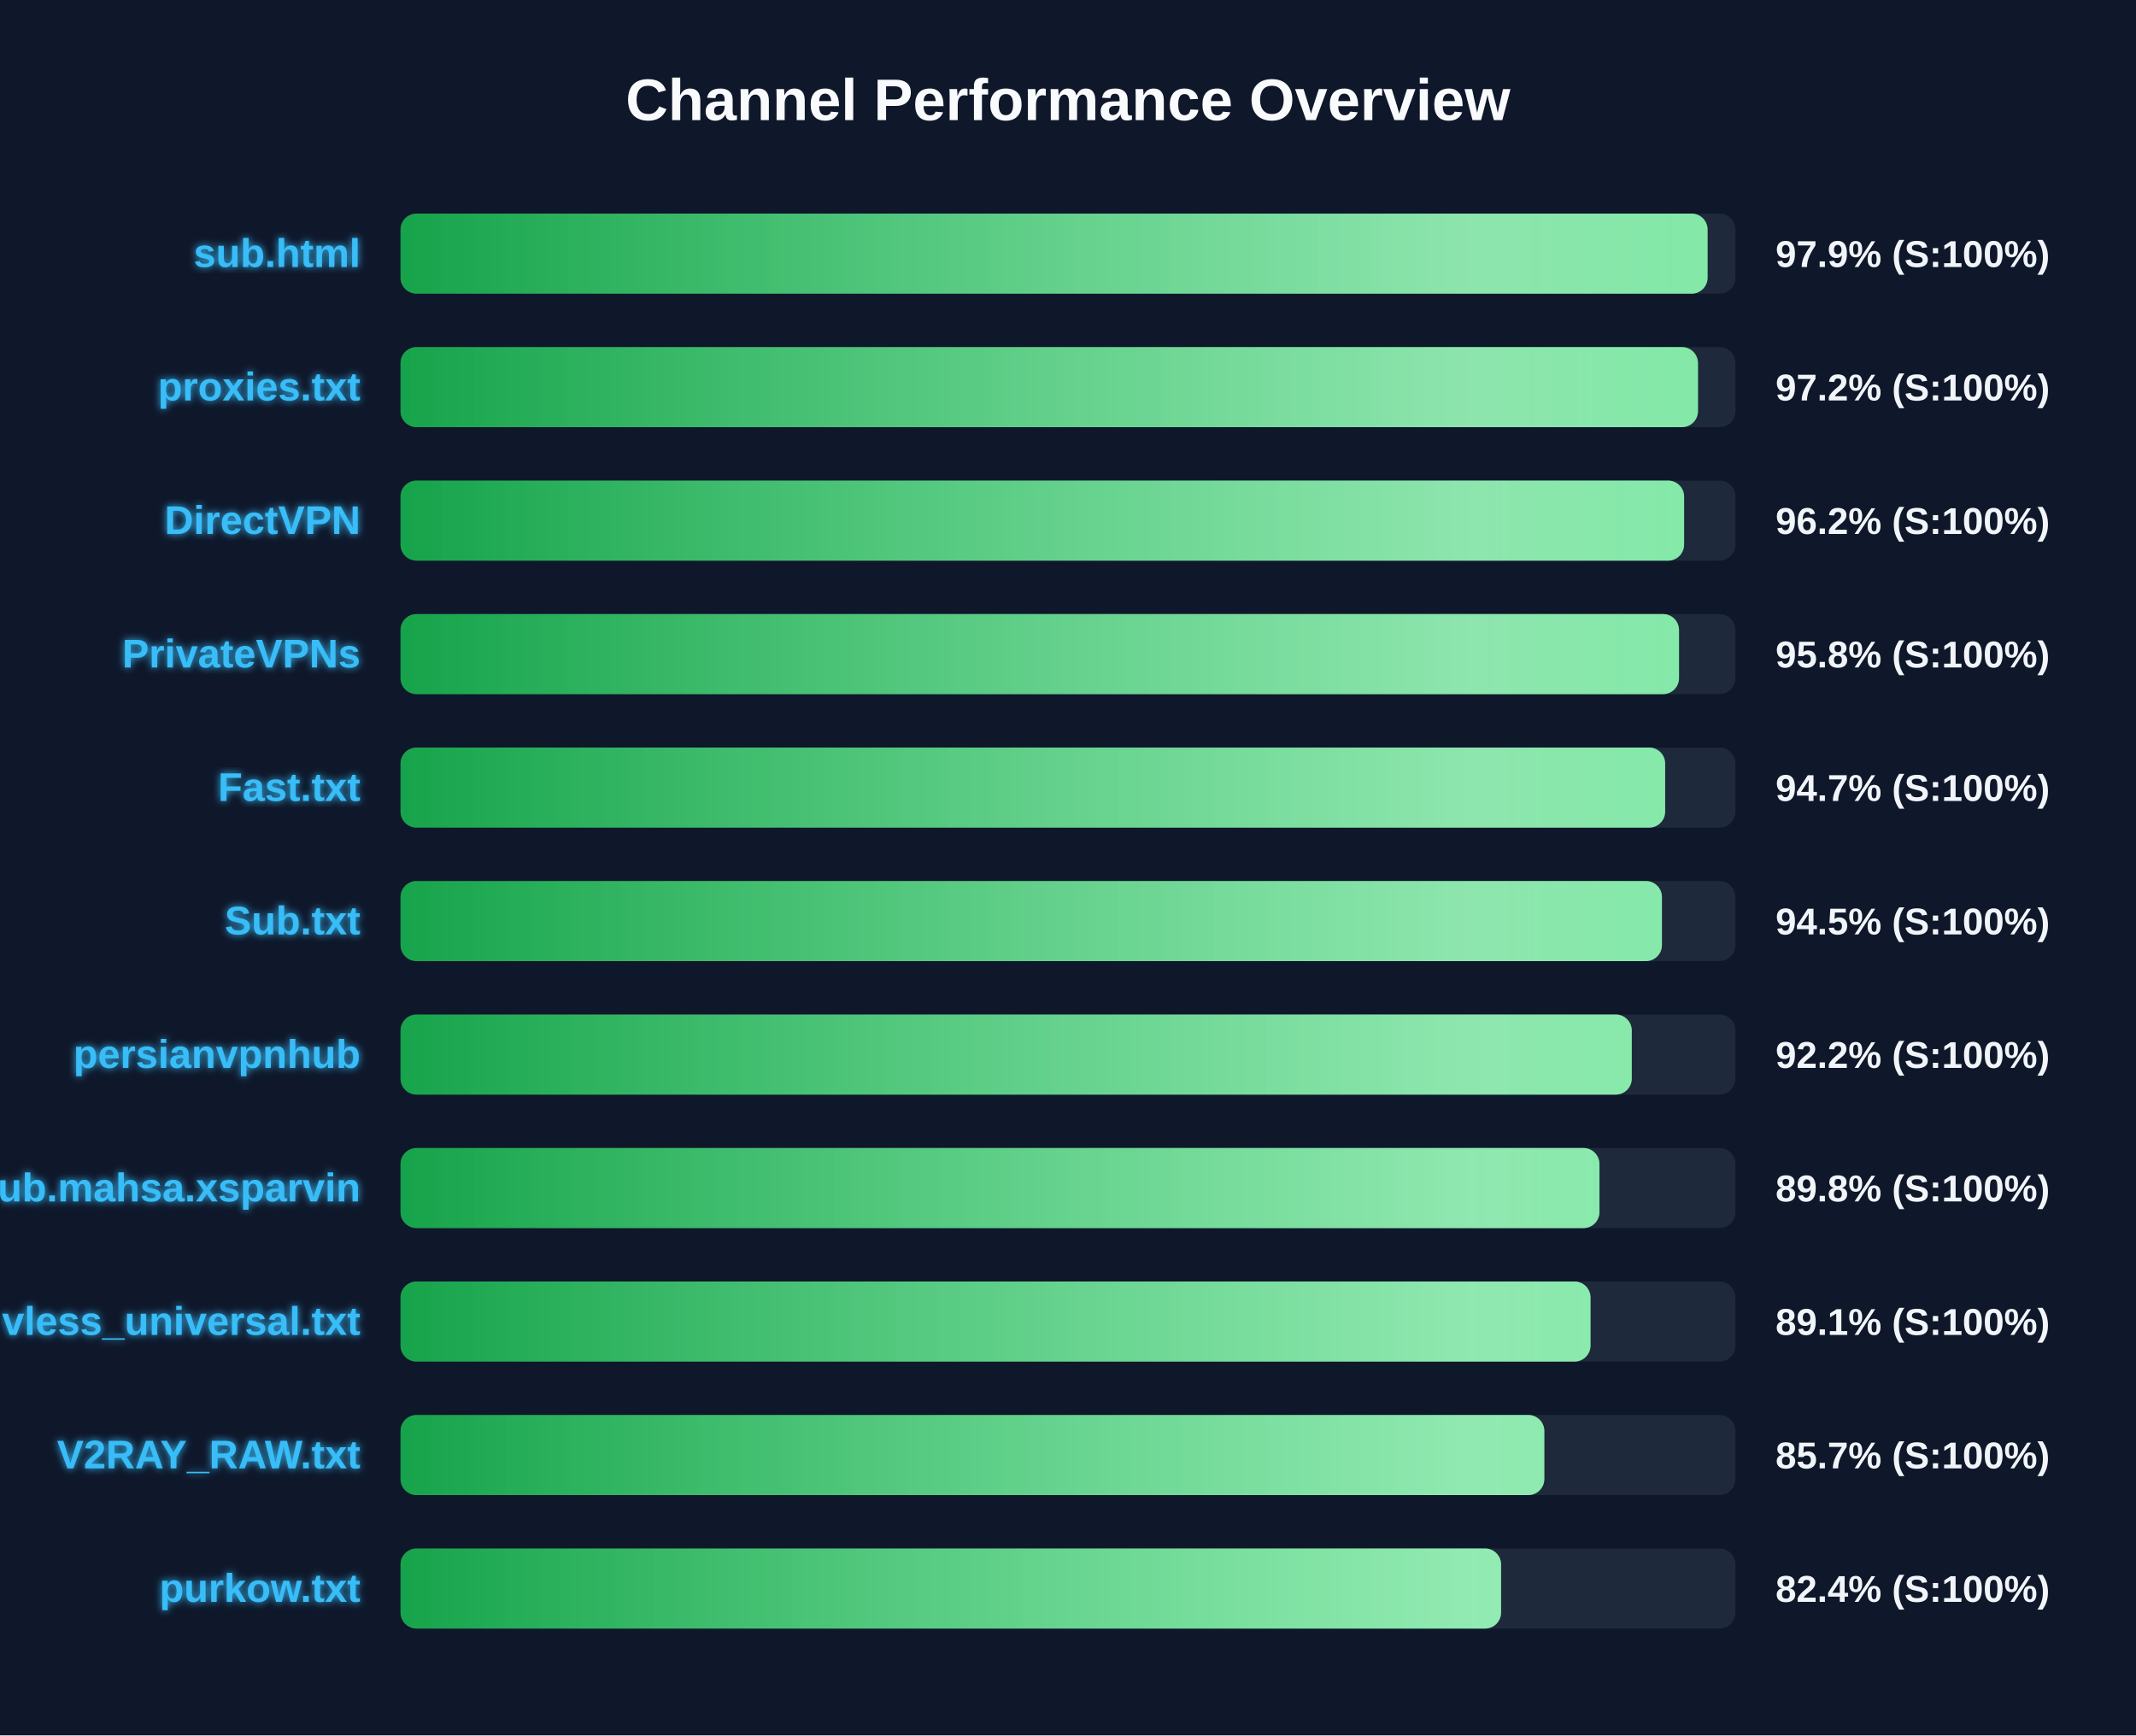
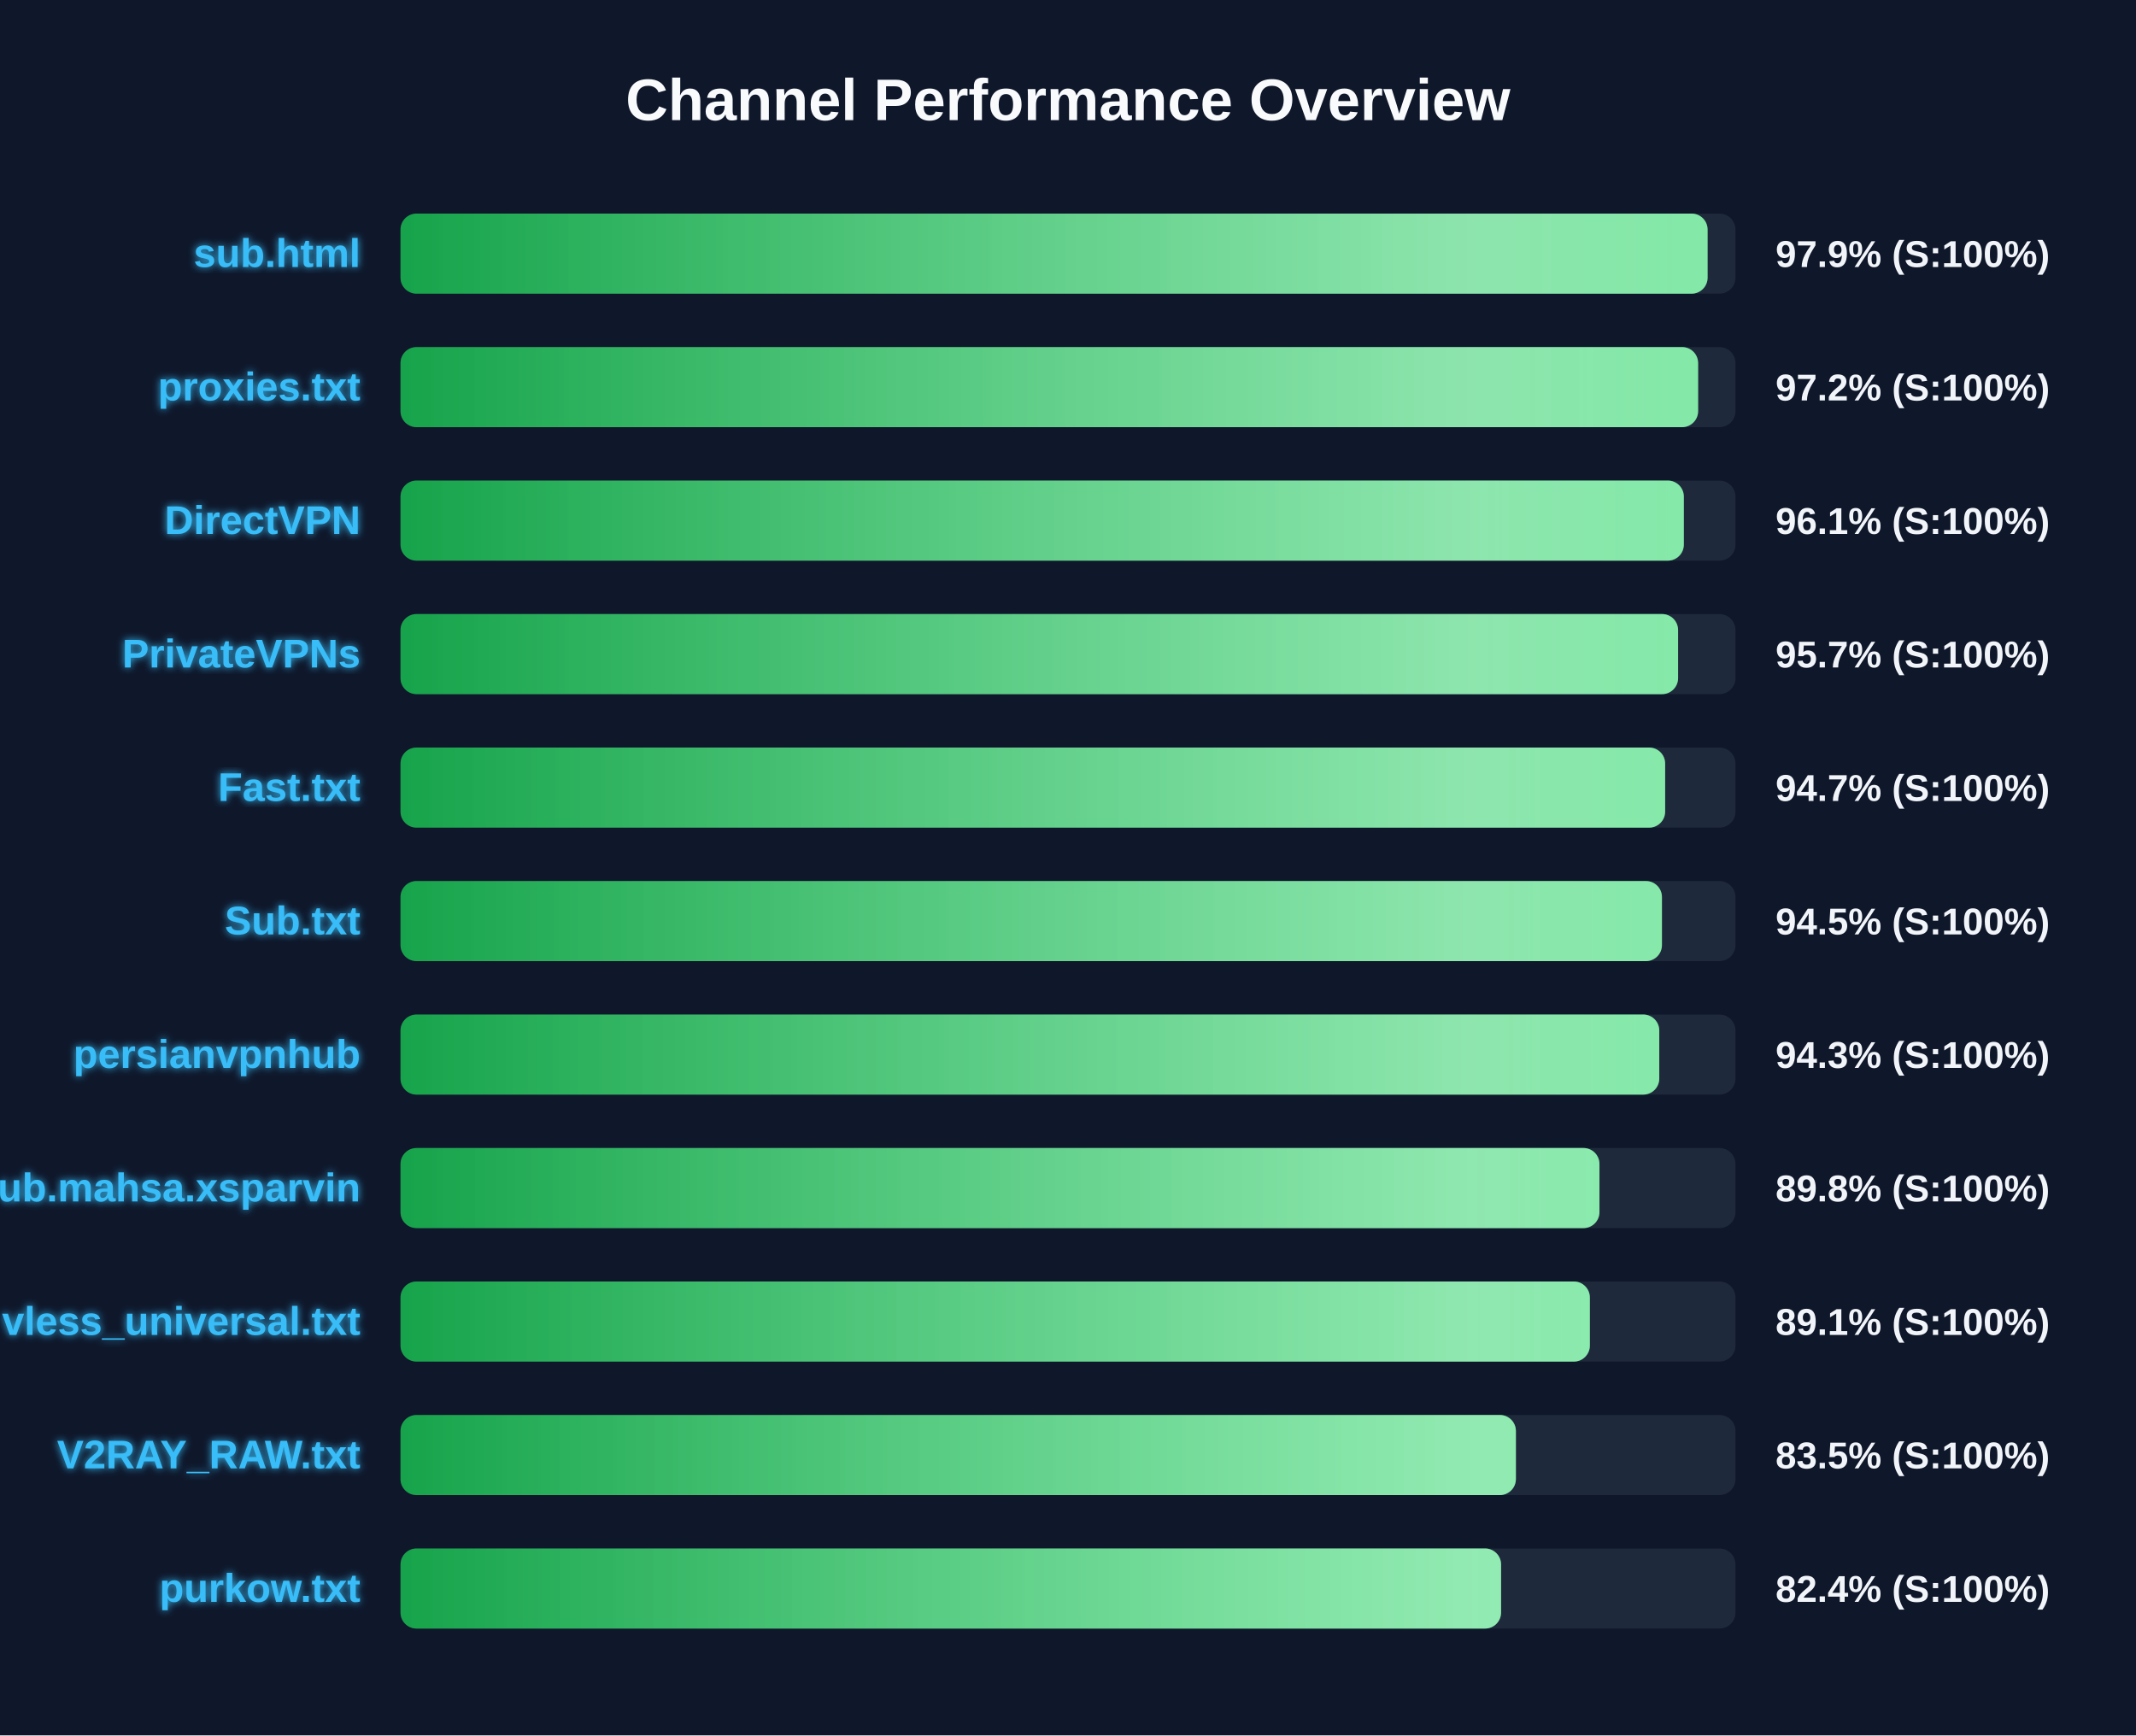
<svg xmlns="http://www.w3.org/2000/svg" width="800" height="650" version="1.1">
  <defs>
    <linearGradient id="grad-green" x1="0%" y1="0%" x2="100%" y2="0%">
      <stop offset="0%" stop-color="#16a34a" />
      <stop offset="100%" stop-color="#4ade80" />
    </linearGradient>
    <linearGradient id="grad-yellow" x1="0%" y1="0%" x2="100%" y2="0%">
      <stop offset="0%" stop-color="#ca8a04" />
      <stop offset="100%" stop-color="#fde047" />
    </linearGradient>
    <linearGradient id="grad-red" x1="0%" y1="0%" x2="100%" y2="0%">
      <stop offset="0%" stop-color="#dc2626" />
      <stop offset="100%" stop-color="#f87171" />
    </linearGradient>
    <linearGradient id="shimmer" x1="0%" y1="0%" x2="100%" y2="0%">
      <stop offset="0%" stop-color="rgba(255,255,255,0)" />
      <stop offset="50%" stop-color="rgba(255,255,255,0.4)" />
      <stop offset="100%" stop-color="rgba(255,255,255,0)" />
    </linearGradient>
    <filter id="glow" x="-20%" y="-20%" width="140%" height="140%">
      <feGaussianBlur stdDeviation="1.5" result="blur" />
      <feComposite in="SourceGraphic" in2="blur" operator="over" />
    </filter>
  </defs>
  <style>
        .bg-rect { fill: #0f172a; }
        .title { font: bold 22px 'Segoe UI', Arial, sans-serif; fill: #f8fafc; }
        .row { font: bold 15px 'Segoe UI', Arial, sans-serif; fill: #38bdf8; filter: url(#glow); }
        .score { font: bold 14px 'Segoe UI', Arial, sans-serif; fill: #f1f5f9; }
        @keyframes shimmer-anim {
            0% { transform: translateX(-100%); }
            100% { transform: translateX(200%); }
        }
        .shimmer-rect {
            animation: shimmer-anim 2.5s infinite linear;
        }
    </style>
  <rect width="100%" height="100%" class="bg-rect" />
  <text x="400" y="45" text-anchor="middle" class="title">Channel Performance Overview</text>
  <rect x="150" y="80" width="500" height="30" fill="#1e293b" rx="6" />
  <clipPath id="clip-0">
    <rect x="150" y="80" width="489.55" height="30" rx="6" />
  </clipPath>
  <rect x="150" y="80" width="489.55" height="30" fill="url(#grad-green)" rx="6" />
  <g clip-path="url(#clip-0)">
    <rect x="150" y="80" width="100%" height="30" fill="url(#shimmer)" class="shimmer-rect" />
  </g>
  <text x="135" y="100" text-anchor="end" class="row">sub.html</text>
  <text x="665" y="100" text-anchor="start" class="score">97.9% (S:100%)</text>
  <rect x="150" y="130" width="500" height="30" fill="#1e293b" rx="6" />
  <clipPath id="clip-1">
-     <rect x="150" y="130" width="485.95" height="30" rx="6" />
+     <rect x="150" y="130" width="486.0" height="30" rx="6" />
  </clipPath>
-   <rect x="150" y="130" width="485.95" height="30" fill="url(#grad-green)" rx="6" />
+   <rect x="150" y="130" width="486.0" height="30" fill="url(#grad-green)" rx="6" />
  <g clip-path="url(#clip-1)">
    <rect x="150" y="130" width="100%" height="30" fill="url(#shimmer)" class="shimmer-rect" />
  </g>
  <text x="135" y="150" text-anchor="end" class="row">proxies.txt</text>
  <text x="665" y="150" text-anchor="start" class="score">97.2% (S:100%)</text>
  <rect x="150" y="180" width="500" height="30" fill="#1e293b" rx="6" />
  <clipPath id="clip-2">
-     <rect x="150" y="180" width="480.75" height="30" rx="6" />
+     <rect x="150" y="180" width="480.65" height="30" rx="6" />
  </clipPath>
-   <rect x="150" y="180" width="480.75" height="30" fill="url(#grad-green)" rx="6" />
+   <rect x="150" y="180" width="480.65" height="30" fill="url(#grad-green)" rx="6" />
  <g clip-path="url(#clip-2)">
    <rect x="150" y="180" width="100%" height="30" fill="url(#shimmer)" class="shimmer-rect" />
  </g>
  <text x="135" y="200" text-anchor="end" class="row">DirectVPN</text>
-   <text x="665" y="200" text-anchor="start" class="score">96.2% (S:100%)</text>
+   <text x="665" y="200" text-anchor="start" class="score">96.1% (S:100%)</text>
  <rect x="150" y="230" width="500" height="30" fill="#1e293b" rx="6" />
  <clipPath id="clip-3">
-     <rect x="150" y="230" width="478.85" height="30" rx="6" />
+     <rect x="150" y="230" width="478.5" height="30" rx="6" />
  </clipPath>
-   <rect x="150" y="230" width="478.85" height="30" fill="url(#grad-green)" rx="6" />
+   <rect x="150" y="230" width="478.5" height="30" fill="url(#grad-green)" rx="6" />
  <g clip-path="url(#clip-3)">
    <rect x="150" y="230" width="100%" height="30" fill="url(#shimmer)" class="shimmer-rect" />
  </g>
  <text x="135" y="250" text-anchor="end" class="row">PrivateVPNs</text>
-   <text x="665" y="250" text-anchor="start" class="score">95.8% (S:100%)</text>
+   <text x="665" y="250" text-anchor="start" class="score">95.7% (S:100%)</text>
  <rect x="150" y="280" width="500" height="30" fill="#1e293b" rx="6" />
  <clipPath id="clip-4">
    <rect x="150" y="280" width="473.65" height="30" rx="6" />
  </clipPath>
  <rect x="150" y="280" width="473.65" height="30" fill="url(#grad-green)" rx="6" />
  <g clip-path="url(#clip-4)">
    <rect x="150" y="280" width="100%" height="30" fill="url(#shimmer)" class="shimmer-rect" />
  </g>
  <text x="135" y="300" text-anchor="end" class="row">Fast.txt</text>
  <text x="665" y="300" text-anchor="start" class="score">94.7% (S:100%)</text>
  <rect x="150" y="330" width="500" height="30" fill="#1e293b" rx="6" />
  <clipPath id="clip-5">
    <rect x="150" y="330" width="472.45" height="30" rx="6" />
  </clipPath>
  <rect x="150" y="330" width="472.45" height="30" fill="url(#grad-green)" rx="6" />
  <g clip-path="url(#clip-5)">
    <rect x="150" y="330" width="100%" height="30" fill="url(#shimmer)" class="shimmer-rect" />
  </g>
  <text x="135" y="350" text-anchor="end" class="row">Sub.txt</text>
  <text x="665" y="350" text-anchor="start" class="score">94.5% (S:100%)</text>
  <rect x="150" y="380" width="500" height="30" fill="#1e293b" rx="6" />
  <clipPath id="clip-6">
-     <rect x="150" y="380" width="461.15" height="30" rx="6" />
+     <rect x="150" y="380" width="471.45" height="30" rx="6" />
  </clipPath>
-   <rect x="150" y="380" width="461.15" height="30" fill="url(#grad-green)" rx="6" />
+   <rect x="150" y="380" width="471.45" height="30" fill="url(#grad-green)" rx="6" />
  <g clip-path="url(#clip-6)">
    <rect x="150" y="380" width="100%" height="30" fill="url(#shimmer)" class="shimmer-rect" />
  </g>
  <text x="135" y="400" text-anchor="end" class="row">persianvpnhub</text>
-   <text x="665" y="400" text-anchor="start" class="score">92.2% (S:100%)</text>
+   <text x="665" y="400" text-anchor="start" class="score">94.3% (S:100%)</text>
  <rect x="150" y="430" width="500" height="30" fill="#1e293b" rx="6" />
  <clipPath id="clip-7">
    <rect x="150" y="430" width="449.05" height="30" rx="6" />
  </clipPath>
  <rect x="150" y="430" width="449.05" height="30" fill="url(#grad-green)" rx="6" />
  <g clip-path="url(#clip-7)">
    <rect x="150" y="430" width="100%" height="30" fill="url(#shimmer)" class="shimmer-rect" />
  </g>
  <text x="135" y="450" text-anchor="end" class="row">Sub.mahsa.xsparvin</text>
  <text x="665" y="450" text-anchor="start" class="score">89.8% (S:100%)</text>
  <rect x="150" y="480" width="500" height="30" fill="#1e293b" rx="6" />
  <clipPath id="clip-8">
-     <rect x="150" y="480" width="445.7" height="30" rx="6" />
+     <rect x="150" y="480" width="445.45" height="30" rx="6" />
  </clipPath>
-   <rect x="150" y="480" width="445.7" height="30" fill="url(#grad-green)" rx="6" />
+   <rect x="150" y="480" width="445.45" height="30" fill="url(#grad-green)" rx="6" />
  <g clip-path="url(#clip-8)">
    <rect x="150" y="480" width="100%" height="30" fill="url(#shimmer)" class="shimmer-rect" />
  </g>
  <text x="135" y="500" text-anchor="end" class="row">vless_universal.txt</text>
  <text x="665" y="500" text-anchor="start" class="score">89.1% (S:100%)</text>
  <rect x="150" y="530" width="500" height="30" fill="#1e293b" rx="6" />
  <clipPath id="clip-9">
-     <rect x="150" y="530" width="428.4" height="30" rx="6" />
+     <rect x="150" y="530" width="417.75" height="30" rx="6" />
  </clipPath>
-   <rect x="150" y="530" width="428.4" height="30" fill="url(#grad-green)" rx="6" />
+   <rect x="150" y="530" width="417.75" height="30" fill="url(#grad-green)" rx="6" />
  <g clip-path="url(#clip-9)">
    <rect x="150" y="530" width="100%" height="30" fill="url(#shimmer)" class="shimmer-rect" />
  </g>
  <text x="135" y="550" text-anchor="end" class="row">V2RAY_RAW.txt</text>
-   <text x="665" y="550" text-anchor="start" class="score">85.7% (S:100%)</text>
+   <text x="665" y="550" text-anchor="start" class="score">83.5% (S:100%)</text>
  <rect x="150" y="580" width="500" height="30" fill="#1e293b" rx="6" />
  <clipPath id="clip-10">
    <rect x="150" y="580" width="412.2" height="30" rx="6" />
  </clipPath>
  <rect x="150" y="580" width="412.2" height="30" fill="url(#grad-green)" rx="6" />
  <g clip-path="url(#clip-10)">
    <rect x="150" y="580" width="100%" height="30" fill="url(#shimmer)" class="shimmer-rect" />
  </g>
  <text x="135" y="600" text-anchor="end" class="row">purkow.txt</text>
  <text x="665" y="600" text-anchor="start" class="score">82.4% (S:100%)</text>
</svg>
